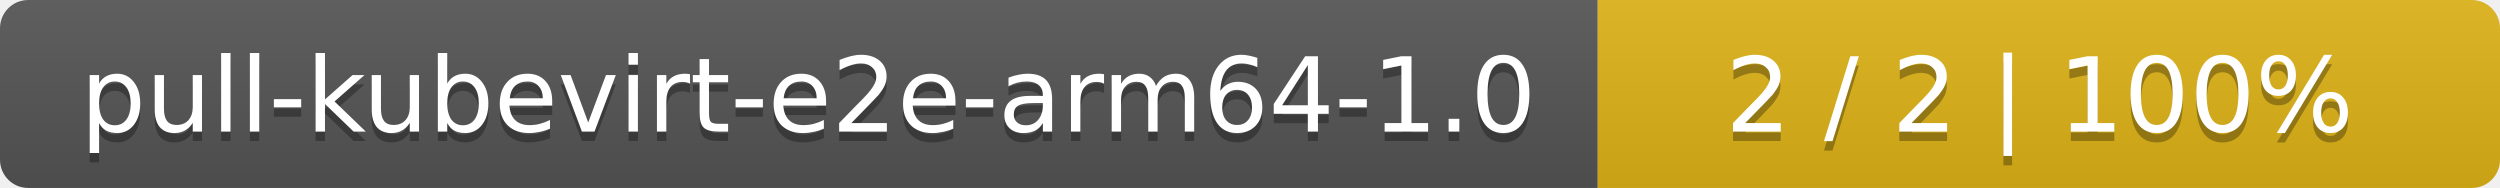
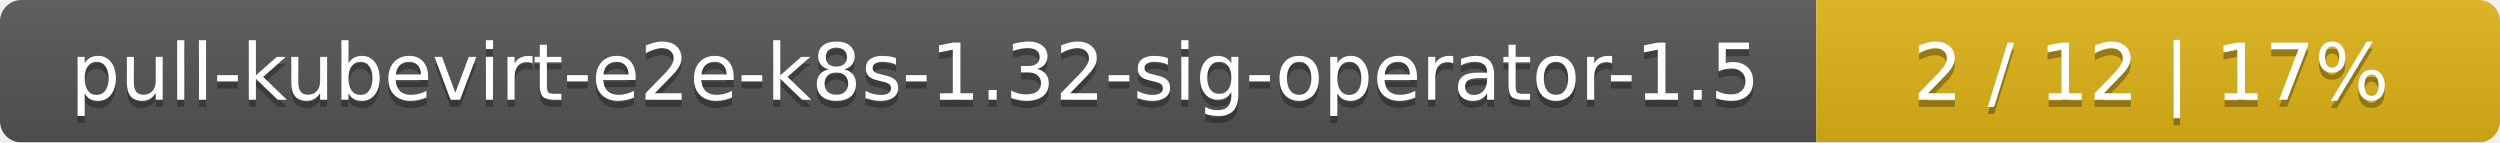
- <svg xmlns="http://www.w3.org/2000/svg" width="266" height="20">
+ <svg xmlns="http://www.w3.org/2000/svg" width="351" height="20">
  <linearGradient id="smooth" x2="0" y2="100%">
    <stop offset="0" stop-color="#bbb" stop-opacity=".1" />
    <stop offset="1" stop-opacity=".1" />
  </linearGradient>
  <mask id="round">
-     <rect width="266" height="20" rx="3" fill="#fff" />
+     <rect width="351" height="20" rx="3" fill="#fff" />
  </mask>
  <g mask="url(#round)">
-     <rect width="170" height="20" fill="#555" />
-     <rect x="170" width="96" height="20" fill="#dfb317" />
-     <rect width="266" height="20" fill="url(#smooth)" />
+     <rect width="255" height="20" fill="#555" />
+     <rect x="255" width="96" height="20" fill="#dfb317" />
+     <rect width="351" height="20" fill="url(#smooth)" />
  </g>
  <g fill="#fff" text-anchor="middle" font-family="DejaVu Sans,Verdana,Geneva,sans-serif" font-size="11">
-     <text x="86" y="15" fill="#010101" fill-opacity=".3">pull-kubevirt-e2e-arm64-1.0</text>
-     <text x="86" y="14">pull-kubevirt-e2e-arm64-1.0</text>
-     <text x="217" y="15" fill="#010101" fill-opacity=".3">2 / 2    |    100%</text>
-     <text x="217" y="14">2 / 2    |    100%</text>
+     <text x="128.5" y="15" fill="#010101" fill-opacity=".3">pull-kubevirt-e2e-k8s-1.32-sig-operator-1.5</text>
+     <text x="128.5" y="14">pull-kubevirt-e2e-k8s-1.32-sig-operator-1.5</text>
+     <text x="302" y="15" fill="#010101" fill-opacity=".3">2 / 12    |    17%</text>
+     <text x="302" y="14">2 / 12    |    17%</text>
  </g>
</svg>
